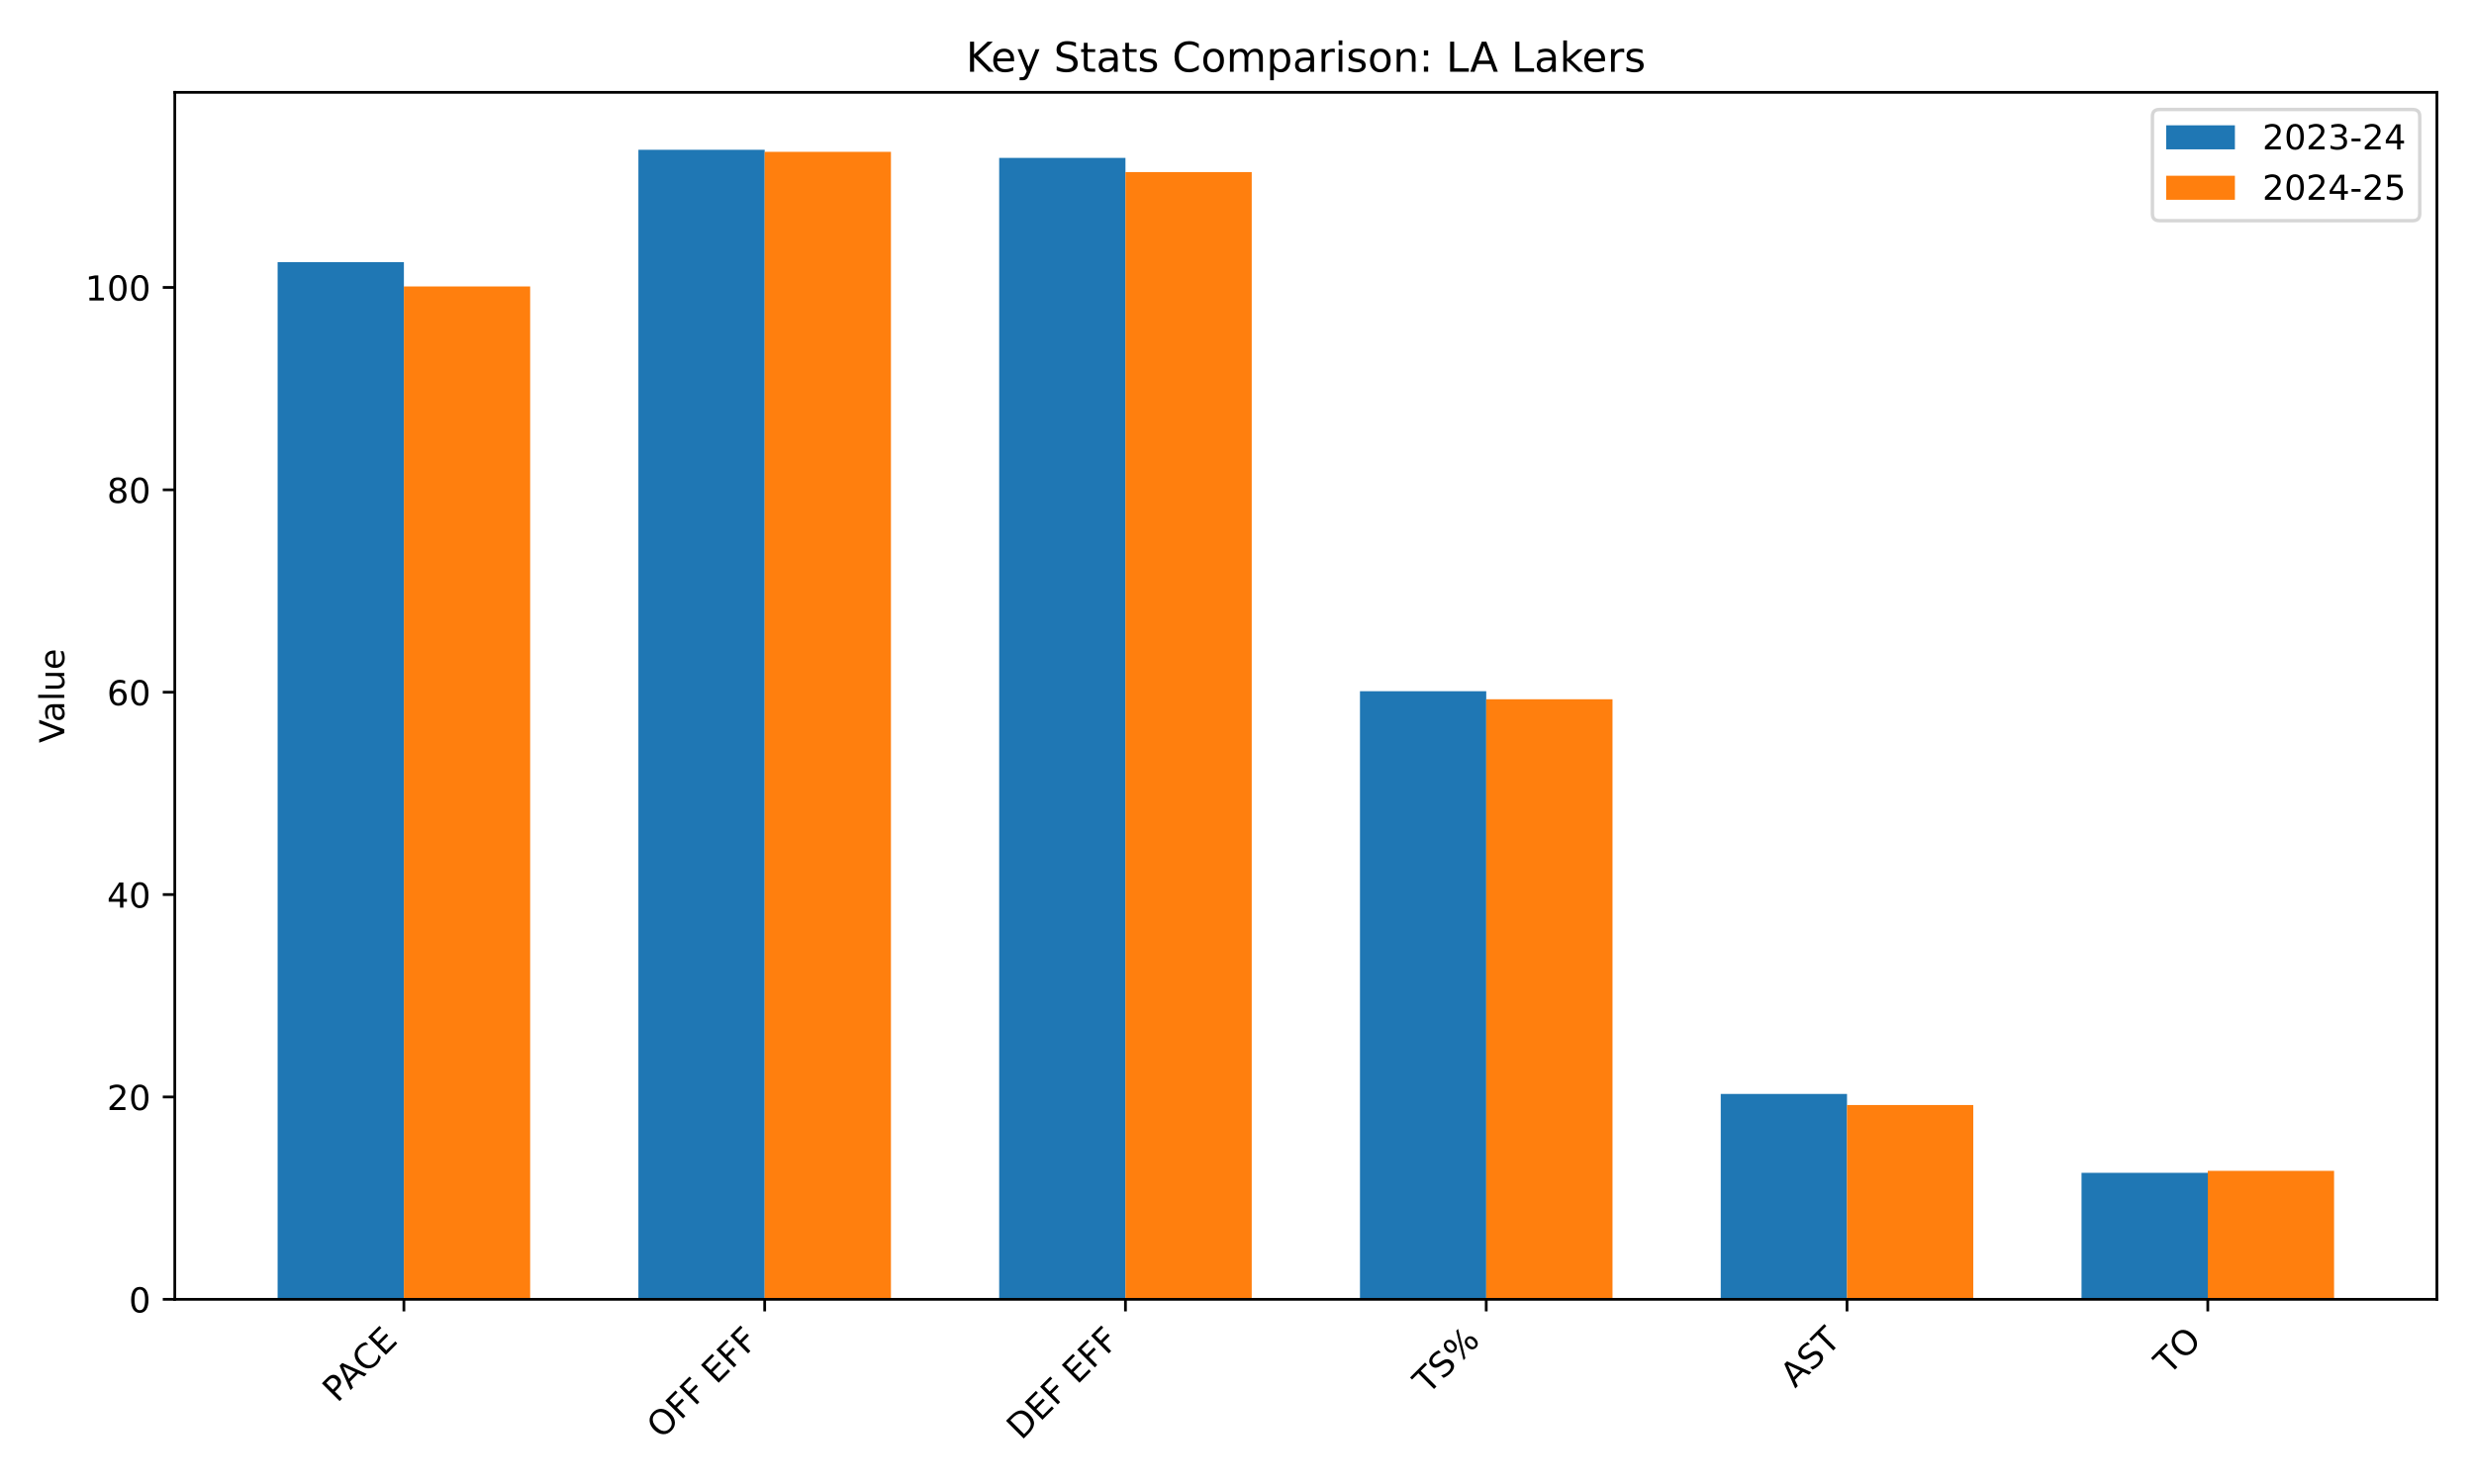
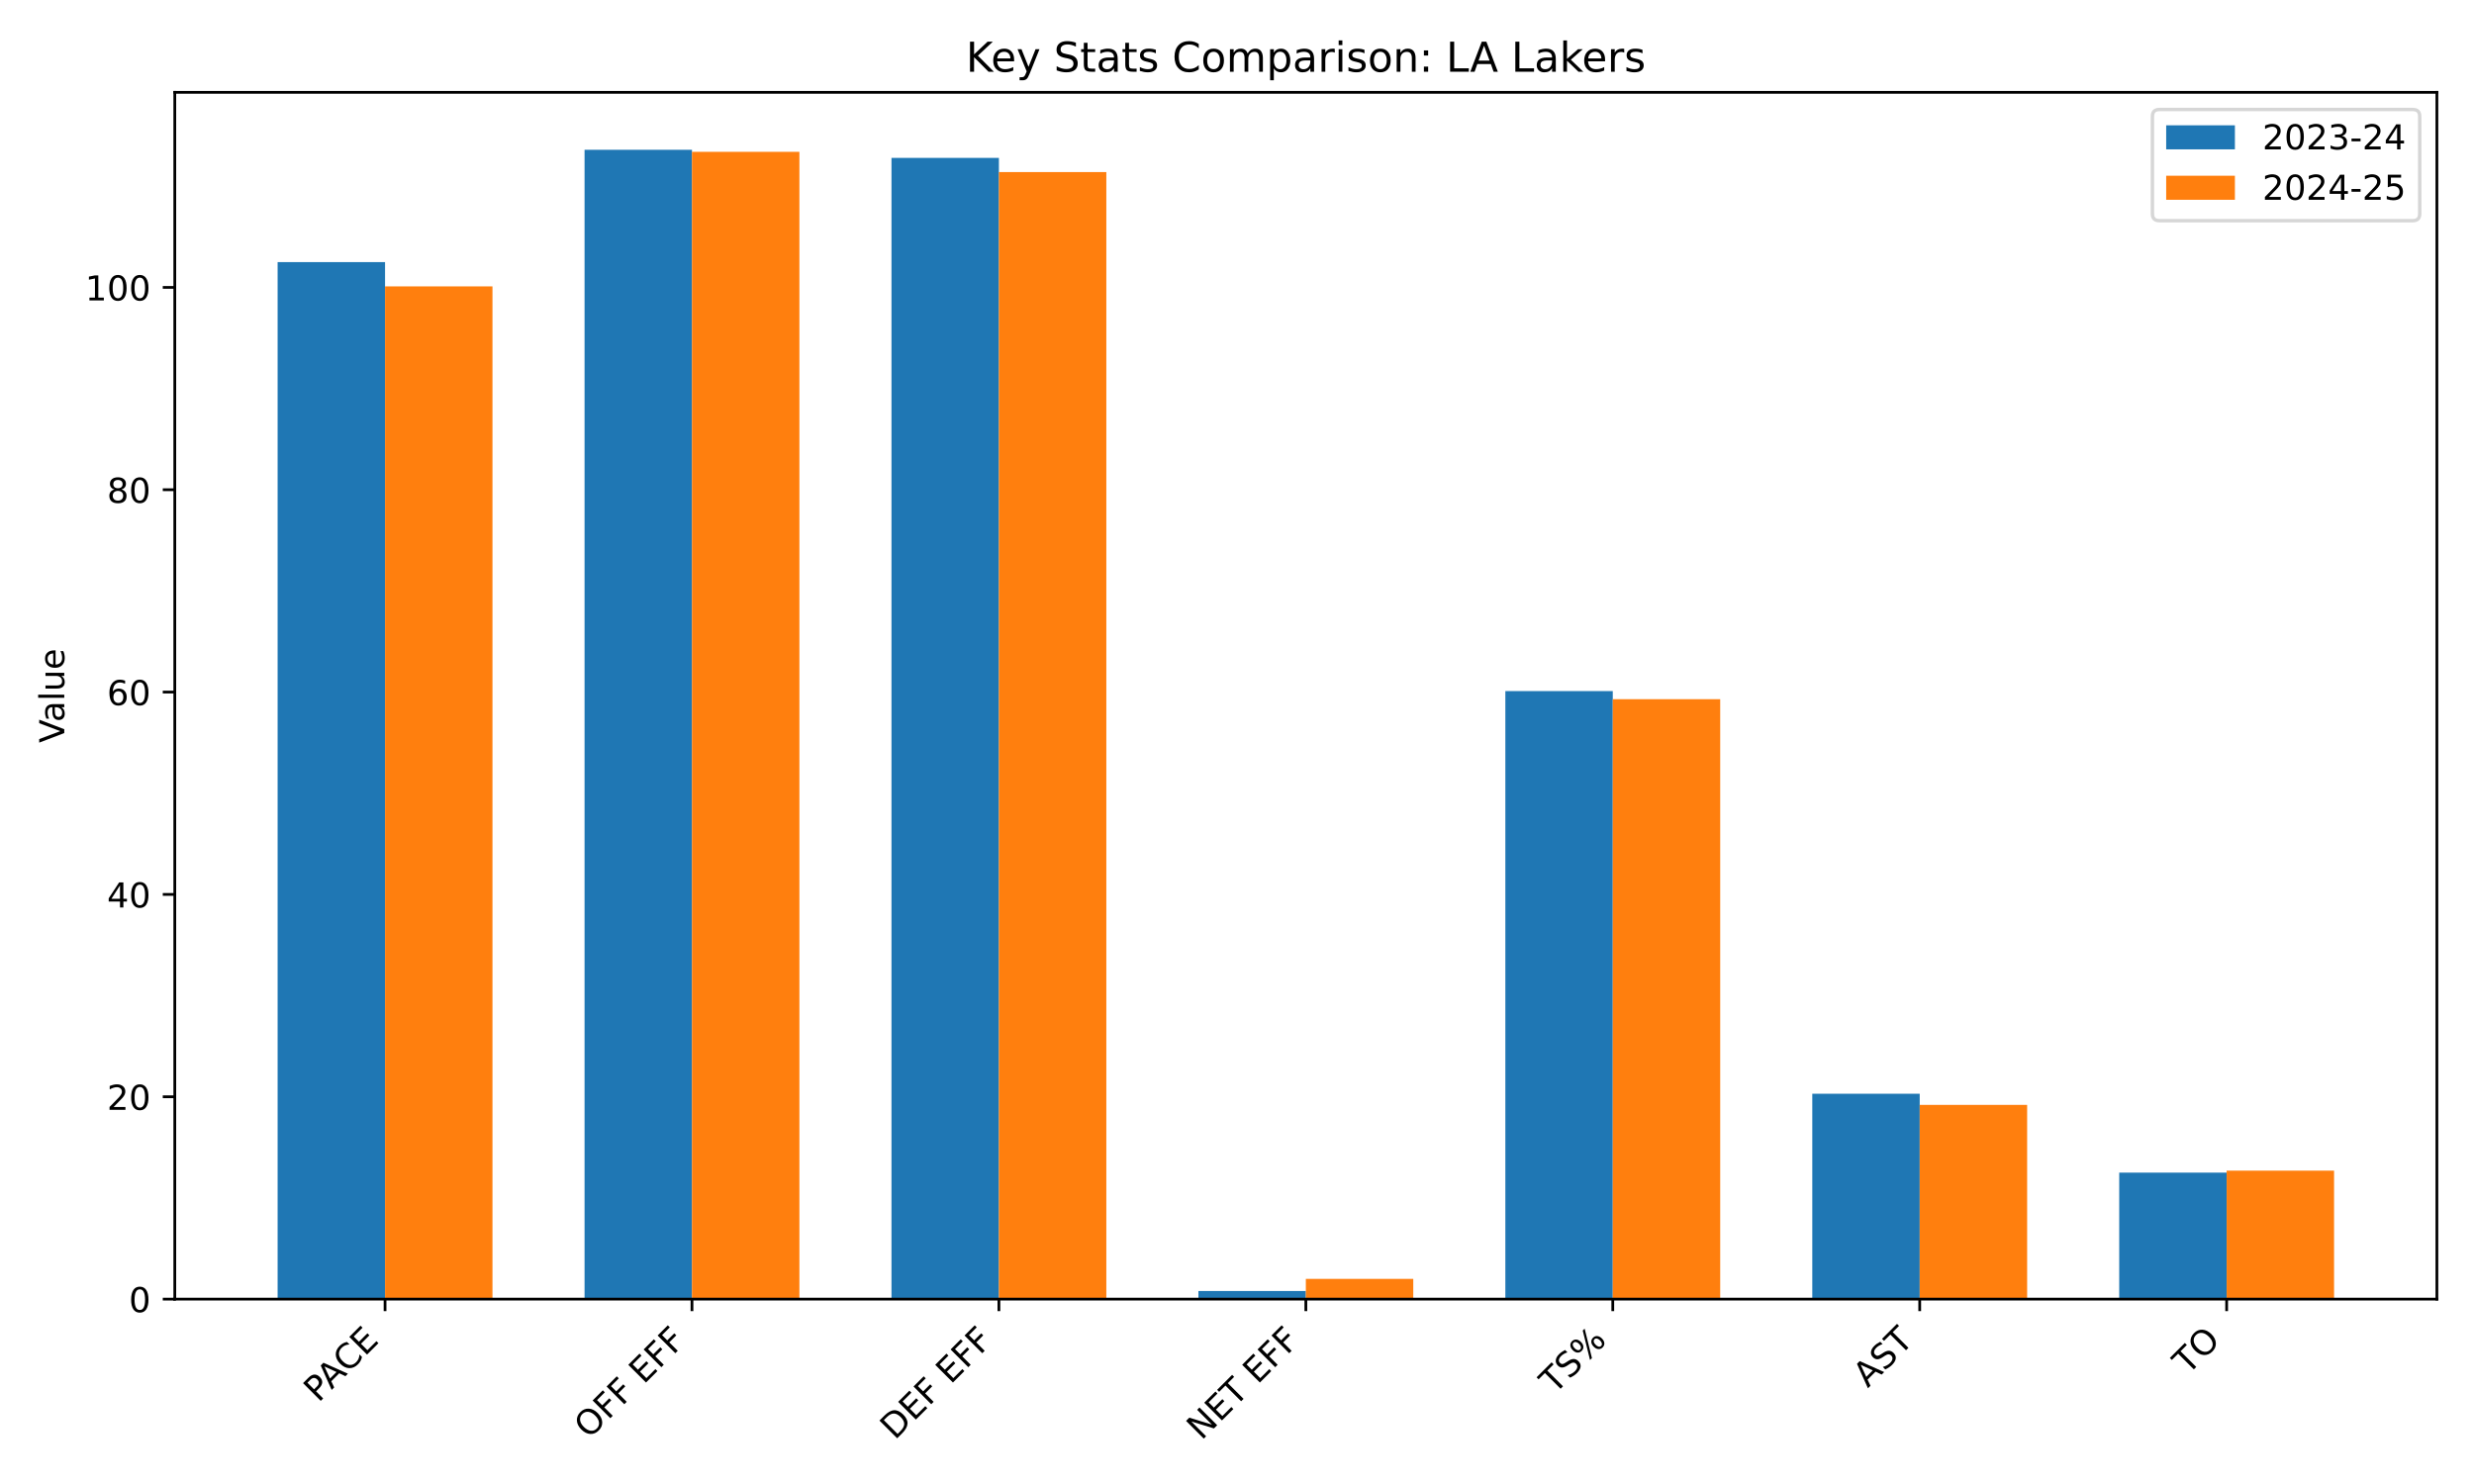
<svg xmlns="http://www.w3.org/2000/svg" xmlns:xlink="http://www.w3.org/1999/xlink" width="720pt" height="432pt" viewBox="0 0 720 432" version="1.1">
  <defs>
    <style type="text/css">*{stroke-linejoin: round; stroke-linecap: butt}</style>
  </defs>
  <g id="figure_1">
    <g id="patch_1">
      <path d="M 0 432  L 720 432  L 720 0  L 0 0  z " style="fill: #ffffff" />
    </g>
    <g id="axes_1">
      <g id="patch_2">
-         <path d="M 50.87 378.244  L 709.2 378.244  L 709.2 26.88  L 50.87 26.88  z " style="fill: #ffffff" />
+         <path d="M 50.87 378.18  L 709.2 378.18  L 709.2 26.88  L 50.87 26.88  z " style="fill: #ffffff" />
      </g>
      <g id="patch_3">
-         <path d="M 80.794 378.244  L 117.543 378.244  L 117.543 76.309  L 80.794 76.309  z " clip-path="url(#pd779df8b44)" style="fill: #1f77b4" />
+         <path d="M 80.794 378.18  L 112.058 378.18  L 112.058 76.3  L 80.794 76.3  z " clip-path="url(#pfd3546e4cf)" style="fill: #1f77b4" />
      </g>
      <g id="patch_4">
-         <path d="M 185.791 378.244  L 222.54 378.244  L 222.54 43.612  L 185.791 43.612  z " clip-path="url(#pd779df8b44)" style="fill: #1f77b4" />
+         <path d="M 170.12 378.18  L 201.384 378.18  L 201.384 43.609  L 170.12 43.609  z " clip-path="url(#pfd3546e4cf)" style="fill: #1f77b4" />
      </g>
      <g id="patch_5">
-         <path d="M 290.788 378.244  L 327.537 378.244  L 327.537 45.968  L 290.788 45.968  z " clip-path="url(#pd779df8b44)" style="fill: #1f77b4" />
+         <path d="M 259.445 378.18  L 290.709 378.18  L 290.709 45.965  L 259.445 45.965  z " clip-path="url(#pfd3546e4cf)" style="fill: #1f77b4" />
      </g>
      <g id="patch_6">
-         <path d="M 395.785 378.244  L 432.533 378.244  L 432.533 201.207  L 395.785 201.207  z " clip-path="url(#pd779df8b44)" style="fill: #1f77b4" />
+         <path d="M 348.771 378.18  L 380.035 378.18  L 380.035 375.824  L 348.771 375.824  z " clip-path="url(#pfd3546e4cf)" style="fill: #1f77b4" />
      </g>
      <g id="patch_7">
-         <path d="M 500.781 378.244  L 537.53 378.244  L 537.53 318.446  L 500.781 318.446  z " clip-path="url(#pd779df8b44)" style="fill: #1f77b4" />
+         <path d="M 438.097 378.18  L 469.361 378.18  L 469.361 201.175  L 438.097 201.175  z " clip-path="url(#pfd3546e4cf)" style="fill: #1f77b4" />
      </g>
      <g id="patch_8">
-         <path d="M 605.778 378.244  L 642.527 378.244  L 642.527 341.422  L 605.778 341.422  z " clip-path="url(#pd779df8b44)" style="fill: #1f77b4" />
+         <path d="M 527.422 378.18  L 558.686 378.18  L 558.686 318.393  L 527.422 318.393  z " clip-path="url(#pfd3546e4cf)" style="fill: #1f77b4" />
      </g>
      <g id="patch_9">
-         <path d="M 117.543 378.244  L 154.292 378.244  L 154.292 83.379  L 117.543 83.379  z " clip-path="url(#pd779df8b44)" style="fill: #ff7f0e" />
+         <path d="M 616.748 378.18  L 648.012 378.18  L 648.012 341.365  L 616.748 341.365  z " clip-path="url(#pfd3546e4cf)" style="fill: #1f77b4" />
      </g>
      <g id="patch_10">
-         <path d="M 222.54 378.244  L 259.289 378.244  L 259.289 44.201  L 222.54 44.201  z " clip-path="url(#pd779df8b44)" style="fill: #ff7f0e" />
+         <path d="M 112.058 378.18  L 143.322 378.18  L 143.322 83.368  L 112.058 83.368  z " clip-path="url(#pfd3546e4cf)" style="fill: #ff7f0e" />
      </g>
      <g id="patch_11">
-         <path d="M 327.537 378.244  L 364.285 378.244  L 364.285 50.092  L 327.537 50.092  z " clip-path="url(#pd779df8b44)" style="fill: #ff7f0e" />
+         <path d="M 201.384 378.18  L 232.648 378.18  L 232.648 44.198  L 201.384 44.198  z " clip-path="url(#pfd3546e4cf)" style="fill: #ff7f0e" />
      </g>
      <g id="patch_12">
-         <path d="M 432.533 378.244  L 469.282 378.244  L 469.282 203.563  L 432.533 203.563  z " clip-path="url(#pd779df8b44)" style="fill: #ff7f0e" />
+         <path d="M 290.709 378.18  L 321.973 378.18  L 321.973 50.088  L 290.709 50.088  z " clip-path="url(#pfd3546e4cf)" style="fill: #ff7f0e" />
      </g>
      <g id="patch_13">
-         <path d="M 537.53 378.244  L 574.279 378.244  L 574.279 321.686  L 537.53 321.686  z " clip-path="url(#pd779df8b44)" style="fill: #ff7f0e" />
+         <path d="M 380.035 378.18  L 411.299 378.18  L 411.299 372.29  L 380.035 372.29  z " clip-path="url(#pfd3546e4cf)" style="fill: #ff7f0e" />
      </g>
      <g id="patch_14">
-         <path d="M 642.527 378.244  L 679.276 378.244  L 679.276 340.833  L 642.527 340.833  z " clip-path="url(#pd779df8b44)" style="fill: #ff7f0e" />
+         <path d="M 469.361 378.18  L 500.625 378.18  L 500.625 203.531  L 469.361 203.531  z " clip-path="url(#pfd3546e4cf)" style="fill: #ff7f0e" />
+       </g>
+       <g id="patch_15">
+         <path d="M 558.686 378.18  L 589.95 378.18  L 589.95 321.633  L 558.686 321.633  z " clip-path="url(#pfd3546e4cf)" style="fill: #ff7f0e" />
+       </g>
+       <g id="patch_16">
+         <path d="M 648.012 378.18  L 679.276 378.18  L 679.276 340.776  L 648.012 340.776  z " clip-path="url(#pfd3546e4cf)" style="fill: #ff7f0e" />
      </g>
      <g id="matplotlib.axis_1">
        <g id="xtick_1">
          <g id="line2d_1">
            <defs>
-               <path id="m3fdaa86958" d="M 0 0  L 0 3.5  " style="stroke: #000000; stroke-width: 0.8" />
+               <path id="m255bd40140" d="M 0 0  L 0 3.5  " style="stroke: #000000; stroke-width: 0.8" />
            </defs>
            <g>
-               <use xlink:href="#m3fdaa86958" x="117.543" y="378.244" style="stroke: #000000; stroke-width: 0.8" />
+               <use xlink:href="#m255bd40140" x="112.058" y="378.18" style="stroke: #000000; stroke-width: 0.8" />
            </g>
          </g>
          <g id="text_1">
-             <g transform="translate(98.14063 408.5483) rotate(-45) scale(0.1 -0.1)">
+             <g transform="translate(92.65572 408.4847) rotate(-45) scale(0.1 -0.1)">
              <defs>
                <path id="DejaVuSans-50" d="M 1259 4147  L 1259 2394  L 2053 2394  Q 2494 2394 2734 2622  Q 2975 2850 2975 3272  Q 2975 3691 2734 3919  Q 2494 4147 2053 4147  L 1259 4147  z M 628 4666  L 2053 4666  Q 2838 4666 3239 4311  Q 3641 3956 3641 3272  Q 3641 2581 3239 2228  Q 2838 1875 2053 1875  L 1259 1875  L 1259 0  L 628 0  L 628 4666  z " transform="scale(0.015625)" />
                <path id="DejaVuSans-41" d="M 2188 4044  L 1331 1722  L 3047 1722  L 2188 4044  z M 1831 4666  L 2547 4666  L 4325 0  L 3669 0  L 3244 1197  L 1141 1197  L 716 0  L 50 0  L 1831 4666  z " transform="scale(0.015625)" />
                <path id="DejaVuSans-43" d="M 4122 4306  L 4122 3641  Q 3803 3938 3442 4084  Q 3081 4231 2675 4231  Q 1875 4231 1450 3742  Q 1025 3253 1025 2328  Q 1025 1406 1450 917  Q 1875 428 2675 428  Q 3081 428 3442 575  Q 3803 722 4122 1019  L 4122 359  Q 3791 134 3420 21  Q 3050 -91 2638 -91  Q 1578 -91 968 557  Q 359 1206 359 2328  Q 359 3453 968 4101  Q 1578 4750 2638 4750  Q 3056 4750 3426 4639  Q 3797 4528 4122 4306  z " transform="scale(0.015625)" />
                <path id="DejaVuSans-45" d="M 628 4666  L 3578 4666  L 3578 4134  L 1259 4134  L 1259 2753  L 3481 2753  L 3481 2222  L 1259 2222  L 1259 531  L 3634 531  L 3634 0  L 628 0  L 628 4666  z " transform="scale(0.015625)" />
              </defs>
              <use xlink:href="#DejaVuSans-50" />
              <use xlink:href="#DejaVuSans-41" transform="translate(53.92773 0)" />
              <use xlink:href="#DejaVuSans-43" transform="translate(120.5859 0)" />
              <use xlink:href="#DejaVuSans-45" transform="translate(190.4102 0)" />
            </g>
          </g>
        </g>
        <g id="xtick_2">
          <g id="line2d_2">
            <g>
-               <use xlink:href="#m3fdaa86958" x="222.54" y="378.244" style="stroke: #000000; stroke-width: 0.8" />
+               <use xlink:href="#m255bd40140" x="201.384" y="378.18" style="stroke: #000000; stroke-width: 0.8" />
            </g>
          </g>
          <g id="text_2">
-             <g transform="translate(192.5198 419.166) rotate(-45) scale(0.1 -0.1)">
+             <g transform="translate(171.3637 419.1023) rotate(-45) scale(0.1 -0.1)">
              <defs>
                <path id="DejaVuSans-4f" d="M 2522 4238  Q 1834 4238 1429 3725  Q 1025 3213 1025 2328  Q 1025 1447 1429 934  Q 1834 422 2522 422  Q 3209 422 3611 934  Q 4013 1447 4013 2328  Q 4013 3213 3611 3725  Q 3209 4238 2522 4238  z M 2522 4750  Q 3503 4750 4090 4092  Q 4678 3434 4678 2328  Q 4678 1225 4090 567  Q 3503 -91 2522 -91  Q 1538 -91 948 565  Q 359 1222 359 2328  Q 359 3434 948 4092  Q 1538 4750 2522 4750  z " transform="scale(0.015625)" />
                <path id="DejaVuSans-46" d="M 628 4666  L 3309 4666  L 3309 4134  L 1259 4134  L 1259 2759  L 3109 2759  L 3109 2228  L 1259 2228  L 1259 0  L 628 0  L 628 4666  z " transform="scale(0.015625)" />
                <path id="DejaVuSans-20" transform="scale(0.015625)" />
              </defs>
              <use xlink:href="#DejaVuSans-4f" />
              <use xlink:href="#DejaVuSans-46" transform="translate(78.71094 0)" />
              <use xlink:href="#DejaVuSans-46" transform="translate(136.2305 0)" />
              <use xlink:href="#DejaVuSans-20" transform="translate(193.75 0)" />
              <use xlink:href="#DejaVuSans-45" transform="translate(225.5371 0)" />
              <use xlink:href="#DejaVuSans-46" transform="translate(288.7207 0)" />
              <use xlink:href="#DejaVuSans-46" transform="translate(346.2402 0)" />
            </g>
          </g>
        </g>
        <g id="xtick_3">
          <g id="line2d_3">
            <g>
-               <use xlink:href="#m3fdaa86958" x="327.537" y="378.244" style="stroke: #000000; stroke-width: 0.8" />
+               <use xlink:href="#m255bd40140" x="290.709" y="378.18" style="stroke: #000000; stroke-width: 0.8" />
            </g>
          </g>
          <g id="text_3">
-             <g transform="translate(297.2371 419.4455) rotate(-45) scale(0.1 -0.1)">
+             <g transform="translate(260.4098 419.3819) rotate(-45) scale(0.1 -0.1)">
              <defs>
                <path id="DejaVuSans-44" d="M 1259 4147  L 1259 519  L 2022 519  Q 2988 519 3436 956  Q 3884 1394 3884 2338  Q 3884 3275 3436 3711  Q 2988 4147 2022 4147  L 1259 4147  z M 628 4666  L 1925 4666  Q 3281 4666 3915 4102  Q 4550 3538 4550 2338  Q 4550 1131 3912 565  Q 3275 0 1925 0  L 628 0  L 628 4666  z " transform="scale(0.015625)" />
              </defs>
              <use xlink:href="#DejaVuSans-44" />
              <use xlink:href="#DejaVuSans-45" transform="translate(77.00195 0)" />
              <use xlink:href="#DejaVuSans-46" transform="translate(140.1855 0)" />
              <use xlink:href="#DejaVuSans-20" transform="translate(197.7051 0)" />
              <use xlink:href="#DejaVuSans-45" transform="translate(229.4922 0)" />
              <use xlink:href="#DejaVuSans-46" transform="translate(292.6758 0)" />
              <use xlink:href="#DejaVuSans-46" transform="translate(350.1953 0)" />
            </g>
          </g>
        </g>
        <g id="xtick_4">
          <g id="line2d_4">
            <g>
-               <use xlink:href="#m3fdaa86958" x="432.533" y="378.244" style="stroke: #000000; stroke-width: 0.8" />
+               <use xlink:href="#m255bd40140" x="380.035" y="378.18" style="stroke: #000000; stroke-width: 0.8" />
            </g>
          </g>
          <g id="text_4">
-             <g transform="translate(415.5363 406.143) rotate(-45) scale(0.1 -0.1)">
-               <defs>
+             <g transform="translate(349.6382 419.4791) rotate(-45) scale(0.1 -0.1)">
+               <defs>
+                 <path id="DejaVuSans-4e" d="M 628 4666  L 1478 4666  L 3547 763  L 3547 4666  L 4159 4666  L 4159 0  L 3309 0  L 1241 3903  L 1241 0  L 628 0  L 628 4666  z " transform="scale(0.015625)" />
                <path id="DejaVuSans-54" d="M -19 4666  L 3928 4666  L 3928 4134  L 2272 4134  L 2272 0  L 1638 0  L 1638 4134  L -19 4134  L -19 4666  z " transform="scale(0.015625)" />
+               </defs>
+               <use xlink:href="#DejaVuSans-4e" />
+               <use xlink:href="#DejaVuSans-45" transform="translate(74.80469 0)" />
+               <use xlink:href="#DejaVuSans-54" transform="translate(137.9883 0)" />
+               <use xlink:href="#DejaVuSans-20" transform="translate(199.0723 0)" />
+               <use xlink:href="#DejaVuSans-45" transform="translate(230.8594 0)" />
+               <use xlink:href="#DejaVuSans-46" transform="translate(294.043 0)" />
+               <use xlink:href="#DejaVuSans-46" transform="translate(351.5625 0)" />
+             </g>
+           </g>
+         </g>
+         <g id="xtick_5">
+           <g id="line2d_5">
+             <g>
+               <use xlink:href="#m255bd40140" x="469.361" y="378.18" style="stroke: #000000; stroke-width: 0.8" />
+             </g>
+           </g>
+           <g id="text_5">
+             <g transform="translate(452.3636 406.0794) rotate(-45) scale(0.1 -0.1)">
+               <defs>
                <path id="DejaVuSans-53" d="M 3425 4513  L 3425 3897  Q 3066 4069 2747 4153  Q 2428 4238 2131 4238  Q 1616 4238 1336 4038  Q 1056 3838 1056 3469  Q 1056 3159 1242 3001  Q 1428 2844 1947 2747  L 2328 2669  Q 3034 2534 3370 2195  Q 3706 1856 3706 1288  Q 3706 609 3251 259  Q 2797 -91 1919 -91  Q 1588 -91 1214 -16  Q 841 59 441 206  L 441 856  Q 825 641 1194 531  Q 1563 422 1919 422  Q 2459 422 2753 634  Q 3047 847 3047 1241  Q 3047 1584 2836 1778  Q 2625 1972 2144 2069  L 1759 2144  Q 1053 2284 737 2584  Q 422 2884 422 3419  Q 422 4038 858 4394  Q 1294 4750 2059 4750  Q 2388 4750 2728 4690  Q 3069 4631 3425 4513  z " transform="scale(0.015625)" />
                <path id="DejaVuSans-25" d="M 4653 2053  Q 4381 2053 4226 1822  Q 4072 1591 4072 1178  Q 4072 772 4226 539  Q 4381 306 4653 306  Q 4919 306 5073 539  Q 5228 772 5228 1178  Q 5228 1588 5073 1820  Q 4919 2053 4653 2053  z M 4653 2450  Q 5147 2450 5437 2106  Q 5728 1763 5728 1178  Q 5728 594 5436 251  Q 5144 -91 4653 -91  Q 4153 -91 3862 251  Q 3572 594 3572 1178  Q 3572 1766 3864 2108  Q 4156 2450 4653 2450  z M 1428 4353  Q 1159 4353 1004 4120  Q 850 3888 850 3481  Q 850 3069 1003 2837  Q 1156 2606 1428 2606  Q 1700 2606 1854 2837  Q 2009 3069 2009 3481  Q 2009 3884 1853 4118  Q 1697 4353 1428 4353  z M 4250 4750  L 4750 4750  L 1831 -91  L 1331 -91  L 4250 4750  z M 1428 4750  Q 1922 4750 2215 4408  Q 2509 4066 2509 3481  Q 2509 2891 2217 2550  Q 1925 2209 1428 2209  Q 931 2209 642 2551  Q 353 2894 353 3481  Q 353 4063 643 4406  Q 934 4750 1428 4750  z " transform="scale(0.015625)" />
              </defs>
              <use xlink:href="#DejaVuSans-54" />
              <use xlink:href="#DejaVuSans-53" transform="translate(61.08398 0)" />
              <use xlink:href="#DejaVuSans-25" transform="translate(124.5605 0)" />
            </g>
          </g>
        </g>
-         <g id="xtick_5">
-           <g id="line2d_5">
-             <g>
-               <use xlink:href="#m3fdaa86958" x="537.53" y="378.244" style="stroke: #000000; stroke-width: 0.8" />
-             </g>
-           </g>
-           <g id="text_5">
-             <g transform="translate(522.4147 404.2615) rotate(-45) scale(0.1 -0.1)">
+         <g id="xtick_6">
+           <g id="line2d_6">
+             <g>
+               <use xlink:href="#m255bd40140" x="558.686" y="378.18" style="stroke: #000000; stroke-width: 0.8" />
+             </g>
+           </g>
+           <g id="text_6">
+             <g transform="translate(543.5708 404.1978) rotate(-45) scale(0.1 -0.1)">
              <use xlink:href="#DejaVuSans-41" />
              <use xlink:href="#DejaVuSans-53" transform="translate(68.4082 0)" />
              <use xlink:href="#DejaVuSans-54" transform="translate(131.8848 0)" />
            </g>
          </g>
        </g>
-         <g id="xtick_6">
-           <g id="line2d_6">
-             <g>
-               <use xlink:href="#m3fdaa86958" x="642.527" y="378.244" style="stroke: #000000; stroke-width: 0.8" />
-             </g>
-           </g>
-           <g id="text_6">
-             <g transform="translate(631.1713 400.5017) rotate(-45) scale(0.1 -0.1)">
+         <g id="xtick_7">
+           <g id="line2d_7">
+             <g>
+               <use xlink:href="#m255bd40140" x="648.012" y="378.18" style="stroke: #000000; stroke-width: 0.8" />
+             </g>
+           </g>
+           <g id="text_7">
+             <g transform="translate(636.6562 400.438) rotate(-45) scale(0.1 -0.1)">
              <use xlink:href="#DejaVuSans-54" />
              <use xlink:href="#DejaVuSans-4f" transform="translate(61.08398 0)" />
            </g>
          </g>
        </g>
      </g>
      <g id="matplotlib.axis_2">
        <g id="ytick_1">
-           <g id="line2d_7">
+           <g id="line2d_8">
            <defs>
-               <path id="m034c746dcd" d="M 0 0  L -3.5 0  " style="stroke: #000000; stroke-width: 0.8" />
+               <path id="m5a00b887a4" d="M 0 0  L -3.5 0  " style="stroke: #000000; stroke-width: 0.8" />
            </defs>
            <g>
-               <use xlink:href="#m034c746dcd" x="50.87" y="378.244" style="stroke: #000000; stroke-width: 0.8" />
-             </g>
-           </g>
-           <g id="text_7">
-             <g transform="translate(37.5075 382.0428) scale(0.1 -0.1)">
+               <use xlink:href="#m5a00b887a4" x="50.87" y="378.18" style="stroke: #000000; stroke-width: 0.8" />
+             </g>
+           </g>
+           <g id="text_8">
+             <g transform="translate(37.5075 381.9792) scale(0.1 -0.1)">
              <defs>
                <path id="DejaVuSans-30" d="M 2034 4250  Q 1547 4250 1301 3770  Q 1056 3291 1056 2328  Q 1056 1369 1301 889  Q 1547 409 2034 409  Q 2525 409 2770 889  Q 3016 1369 3016 2328  Q 3016 3291 2770 3770  Q 2525 4250 2034 4250  z M 2034 4750  Q 2819 4750 3233 4129  Q 3647 3509 3647 2328  Q 3647 1150 3233 529  Q 2819 -91 2034 -91  Q 1250 -91 836 529  Q 422 1150 422 2328  Q 422 3509 836 4129  Q 1250 4750 2034 4750  z " transform="scale(0.015625)" />
              </defs>
              <use xlink:href="#DejaVuSans-30" />
            </g>
          </g>
        </g>
        <g id="ytick_2">
-           <g id="line2d_8">
-             <g>
-               <use xlink:href="#m034c746dcd" x="50.87" y="319.33" style="stroke: #000000; stroke-width: 0.8" />
-             </g>
-           </g>
-           <g id="text_8">
-             <g transform="translate(31.145 323.1288) scale(0.1 -0.1)">
+           <g id="line2d_9">
+             <g>
+               <use xlink:href="#m5a00b887a4" x="50.87" y="319.277" style="stroke: #000000; stroke-width: 0.8" />
+             </g>
+           </g>
+           <g id="text_9">
+             <g transform="translate(31.145 323.0758) scale(0.1 -0.1)">
              <defs>
                <path id="DejaVuSans-32" d="M 1228 531  L 3431 531  L 3431 0  L 469 0  L 469 531  Q 828 903 1448 1529  Q 2069 2156 2228 2338  Q 2531 2678 2651 2914  Q 2772 3150 2772 3378  Q 2772 3750 2511 3984  Q 2250 4219 1831 4219  Q 1534 4219 1204 4116  Q 875 4013 500 3803  L 500 4441  Q 881 4594 1212 4672  Q 1544 4750 1819 4750  Q 2544 4750 2975 4387  Q 3406 4025 3406 3419  Q 3406 3131 3298 2873  Q 3191 2616 2906 2266  Q 2828 2175 2409 1742  Q 1991 1309 1228 531  z " transform="scale(0.015625)" />
              </defs>
              <use xlink:href="#DejaVuSans-32" />
              <use xlink:href="#DejaVuSans-30" transform="translate(63.62305 0)" />
            </g>
          </g>
        </g>
        <g id="ytick_3">
-           <g id="line2d_9">
-             <g>
-               <use xlink:href="#m034c746dcd" x="50.87" y="260.415" style="stroke: #000000; stroke-width: 0.8" />
-             </g>
-           </g>
-           <g id="text_9">
-             <g transform="translate(31.145 264.2147) scale(0.1 -0.1)">
+           <g id="line2d_10">
+             <g>
+               <use xlink:href="#m5a00b887a4" x="50.87" y="260.373" style="stroke: #000000; stroke-width: 0.8" />
+             </g>
+           </g>
+           <g id="text_10">
+             <g transform="translate(31.145 264.1724) scale(0.1 -0.1)">
              <defs>
                <path id="DejaVuSans-34" d="M 2419 4116  L 825 1625  L 2419 1625  L 2419 4116  z M 2253 4666  L 3047 4666  L 3047 1625  L 3713 1625  L 3713 1100  L 3047 1100  L 3047 0  L 2419 0  L 2419 1100  L 313 1100  L 313 1709  L 2253 4666  z " transform="scale(0.015625)" />
              </defs>
              <use xlink:href="#DejaVuSans-34" />
              <use xlink:href="#DejaVuSans-30" transform="translate(63.62305 0)" />
            </g>
          </g>
        </g>
        <g id="ytick_4">
-           <g id="line2d_10">
-             <g>
-               <use xlink:href="#m034c746dcd" x="50.87" y="201.501" style="stroke: #000000; stroke-width: 0.8" />
-             </g>
-           </g>
-           <g id="text_10">
-             <g transform="translate(31.145 205.3006) scale(0.1 -0.1)">
+           <g id="line2d_11">
+             <g>
+               <use xlink:href="#m5a00b887a4" x="50.87" y="201.47" style="stroke: #000000; stroke-width: 0.8" />
+             </g>
+           </g>
+           <g id="text_11">
+             <g transform="translate(31.145 205.2689) scale(0.1 -0.1)">
              <defs>
                <path id="DejaVuSans-36" d="M 2113 2584  Q 1688 2584 1439 2293  Q 1191 2003 1191 1497  Q 1191 994 1439 701  Q 1688 409 2113 409  Q 2538 409 2786 701  Q 3034 994 3034 1497  Q 3034 2003 2786 2293  Q 2538 2584 2113 2584  z M 3366 4563  L 3366 3988  Q 3128 4100 2886 4159  Q 2644 4219 2406 4219  Q 1781 4219 1451 3797  Q 1122 3375 1075 2522  Q 1259 2794 1537 2939  Q 1816 3084 2150 3084  Q 2853 3084 3261 2657  Q 3669 2231 3669 1497  Q 3669 778 3244 343  Q 2819 -91 2113 -91  Q 1303 -91 875 529  Q 447 1150 447 2328  Q 447 3434 972 4092  Q 1497 4750 2381 4750  Q 2619 4750 2861 4703  Q 3103 4656 3366 4563  z " transform="scale(0.015625)" />
              </defs>
              <use xlink:href="#DejaVuSans-36" />
              <use xlink:href="#DejaVuSans-30" transform="translate(63.62305 0)" />
            </g>
          </g>
        </g>
        <g id="ytick_5">
-           <g id="line2d_11">
-             <g>
-               <use xlink:href="#m034c746dcd" x="50.87" y="142.587" style="stroke: #000000; stroke-width: 0.8" />
-             </g>
-           </g>
-           <g id="text_11">
-             <g transform="translate(31.145 146.3865) scale(0.1 -0.1)">
+           <g id="line2d_12">
+             <g>
+               <use xlink:href="#m5a00b887a4" x="50.87" y="142.566" style="stroke: #000000; stroke-width: 0.8" />
+             </g>
+           </g>
+           <g id="text_12">
+             <g transform="translate(31.145 146.3655) scale(0.1 -0.1)">
              <defs>
                <path id="DejaVuSans-38" d="M 2034 2216  Q 1584 2216 1326 1975  Q 1069 1734 1069 1313  Q 1069 891 1326 650  Q 1584 409 2034 409  Q 2484 409 2743 651  Q 3003 894 3003 1313  Q 3003 1734 2745 1975  Q 2488 2216 2034 2216  z M 1403 2484  Q 997 2584 770 2862  Q 544 3141 544 3541  Q 544 4100 942 4425  Q 1341 4750 2034 4750  Q 2731 4750 3128 4425  Q 3525 4100 3525 3541  Q 3525 3141 3298 2862  Q 3072 2584 2669 2484  Q 3125 2378 3379 2068  Q 3634 1759 3634 1313  Q 3634 634 3220 271  Q 2806 -91 2034 -91  Q 1263 -91 848 271  Q 434 634 434 1313  Q 434 1759 690 2068  Q 947 2378 1403 2484  z M 1172 3481  Q 1172 3119 1398 2916  Q 1625 2713 2034 2713  Q 2441 2713 2670 2916  Q 2900 3119 2900 3481  Q 2900 3844 2670 4047  Q 2441 4250 2034 4250  Q 1625 4250 1398 4047  Q 1172 3844 1172 3481  z " transform="scale(0.015625)" />
              </defs>
              <use xlink:href="#DejaVuSans-38" />
              <use xlink:href="#DejaVuSans-30" transform="translate(63.62305 0)" />
            </g>
          </g>
        </g>
        <g id="ytick_6">
-           <g id="line2d_12">
-             <g>
-               <use xlink:href="#m034c746dcd" x="50.87" y="83.673" style="stroke: #000000; stroke-width: 0.8" />
-             </g>
-           </g>
-           <g id="text_12">
-             <g transform="translate(24.7825 87.4724) scale(0.1 -0.1)">
+           <g id="line2d_13">
+             <g>
+               <use xlink:href="#m5a00b887a4" x="50.87" y="83.663" style="stroke: #000000; stroke-width: 0.8" />
+             </g>
+           </g>
+           <g id="text_13">
+             <g transform="translate(24.7825 87.46211) scale(0.1 -0.1)">
              <defs>
                <path id="DejaVuSans-31" d="M 794 531  L 1825 531  L 1825 4091  L 703 3866  L 703 4441  L 1819 4666  L 2450 4666  L 2450 531  L 3481 531  L 3481 0  L 794 0  L 794 531  z " transform="scale(0.015625)" />
              </defs>
              <use xlink:href="#DejaVuSans-31" />
              <use xlink:href="#DejaVuSans-30" transform="translate(63.62305 0)" />
              <use xlink:href="#DejaVuSans-30" transform="translate(127.2461 0)" />
            </g>
          </g>
        </g>
-         <g id="text_13">
-           <g transform="translate(18.70281 216.2931) rotate(-90) scale(0.1 -0.1)">
+         <g id="text_14">
+           <g transform="translate(18.70281 216.2612) rotate(-90) scale(0.1 -0.1)">
            <defs>
              <path id="DejaVuSans-56" d="M 1831 0  L 50 4666  L 709 4666  L 2188 738  L 3669 4666  L 4325 4666  L 2547 0  L 1831 0  z " transform="scale(0.015625)" />
              <path id="DejaVuSans-61" d="M 2194 1759  Q 1497 1759 1228 1600  Q 959 1441 959 1056  Q 959 750 1161 570  Q 1363 391 1709 391  Q 2188 391 2477 730  Q 2766 1069 2766 1631  L 2766 1759  L 2194 1759  z M 3341 1997  L 3341 0  L 2766 0  L 2766 531  Q 2569 213 2275 61  Q 1981 -91 1556 -91  Q 1019 -91 701 211  Q 384 513 384 1019  Q 384 1609 779 1909  Q 1175 2209 1959 2209  L 2766 2209  L 2766 2266  Q 2766 2663 2505 2880  Q 2244 3097 1772 3097  Q 1472 3097 1187 3025  Q 903 2953 641 2809  L 641 3341  Q 956 3463 1253 3523  Q 1550 3584 1831 3584  Q 2591 3584 2966 3190  Q 3341 2797 3341 1997  z " transform="scale(0.015625)" />
              <path id="DejaVuSans-6c" d="M 603 4863  L 1178 4863  L 1178 0  L 603 0  L 603 4863  z " transform="scale(0.015625)" />
              <path id="DejaVuSans-75" d="M 544 1381  L 544 3500  L 1119 3500  L 1119 1403  Q 1119 906 1312 657  Q 1506 409 1894 409  Q 2359 409 2629 706  Q 2900 1003 2900 1516  L 2900 3500  L 3475 3500  L 3475 0  L 2900 0  L 2900 538  Q 2691 219 2414 64  Q 2138 -91 1772 -91  Q 1169 -91 856 284  Q 544 659 544 1381  z M 1991 3584  L 1991 3584  z " transform="scale(0.015625)" />
              <path id="DejaVuSans-65" d="M 3597 1894  L 3597 1613  L 953 1613  Q 991 1019 1311 708  Q 1631 397 2203 397  Q 2534 397 2845 478  Q 3156 559 3463 722  L 3463 178  Q 3153 47 2828 -22  Q 2503 -91 2169 -91  Q 1331 -91 842 396  Q 353 884 353 1716  Q 353 2575 817 3079  Q 1281 3584 2069 3584  Q 2775 3584 3186 3129  Q 3597 2675 3597 1894  z M 3022 2063  Q 3016 2534 2758 2815  Q 2500 3097 2075 3097  Q 1594 3097 1305 2825  Q 1016 2553 972 2059  L 3022 2063  z " transform="scale(0.015625)" />
            </defs>
            <use xlink:href="#DejaVuSans-56" />
            <use xlink:href="#DejaVuSans-61" transform="translate(60.6582 0)" />
            <use xlink:href="#DejaVuSans-6c" transform="translate(121.9375 0)" />
            <use xlink:href="#DejaVuSans-75" transform="translate(149.7207 0)" />
            <use xlink:href="#DejaVuSans-65" transform="translate(213.0996 0)" />
          </g>
        </g>
      </g>
-       <g id="patch_15">
-         <path d="M 50.87 378.244  L 50.87 26.88  " style="fill: none; stroke: #000000; stroke-width: 0.8; stroke-linejoin: miter; stroke-linecap: square" />
-       </g>
-       <g id="patch_16">
-         <path d="M 709.2 378.244  L 709.2 26.88  " style="fill: none; stroke: #000000; stroke-width: 0.8; stroke-linejoin: miter; stroke-linecap: square" />
-       </g>
      <g id="patch_17">
-         <path d="M 50.87 378.244  L 709.2 378.244  " style="fill: none; stroke: #000000; stroke-width: 0.8; stroke-linejoin: miter; stroke-linecap: square" />
+         <path d="M 50.87 378.18  L 50.87 26.88  " style="fill: none; stroke: #000000; stroke-width: 0.8; stroke-linejoin: miter; stroke-linecap: square" />
      </g>
      <g id="patch_18">
+         <path d="M 709.2 378.18  L 709.2 26.88  " style="fill: none; stroke: #000000; stroke-width: 0.8; stroke-linejoin: miter; stroke-linecap: square" />
+       </g>
+       <g id="patch_19">
+         <path d="M 50.87 378.18  L 709.2 378.18  " style="fill: none; stroke: #000000; stroke-width: 0.8; stroke-linejoin: miter; stroke-linecap: square" />
+       </g>
+       <g id="patch_20">
        <path d="M 50.87 26.88  L 709.2 26.88  " style="fill: none; stroke: #000000; stroke-width: 0.8; stroke-linejoin: miter; stroke-linecap: square" />
      </g>
-       <g id="text_14">
+       <g id="text_15">
        <g transform="translate(281.125 20.88) scale(0.12 -0.12)">
          <defs>
            <path id="DejaVuSans-4b" d="M 628 4666  L 1259 4666  L 1259 2694  L 3353 4666  L 4166 4666  L 1850 2491  L 4331 0  L 3500 0  L 1259 2247  L 1259 0  L 628 0  L 628 4666  z " transform="scale(0.015625)" />
            <path id="DejaVuSans-79" d="M 2059 -325  Q 1816 -950 1584 -1140  Q 1353 -1331 966 -1331  L 506 -1331  L 506 -850  L 844 -850  Q 1081 -850 1212 -737  Q 1344 -625 1503 -206  L 1606 56  L 191 3500  L 800 3500  L 1894 763  L 2988 3500  L 3597 3500  L 2059 -325  z " transform="scale(0.015625)" />
            <path id="DejaVuSans-74" d="M 1172 4494  L 1172 3500  L 2356 3500  L 2356 3053  L 1172 3053  L 1172 1153  Q 1172 725 1289 603  Q 1406 481 1766 481  L 2356 481  L 2356 0  L 1766 0  Q 1100 0 847 248  Q 594 497 594 1153  L 594 3053  L 172 3053  L 172 3500  L 594 3500  L 594 4494  L 1172 4494  z " transform="scale(0.015625)" />
            <path id="DejaVuSans-73" d="M 2834 3397  L 2834 2853  Q 2591 2978 2328 3040  Q 2066 3103 1784 3103  Q 1356 3103 1142 2972  Q 928 2841 928 2578  Q 928 2378 1081 2264  Q 1234 2150 1697 2047  L 1894 2003  Q 2506 1872 2764 1633  Q 3022 1394 3022 966  Q 3022 478 2636 193  Q 2250 -91 1575 -91  Q 1294 -91 989 -36  Q 684 19 347 128  L 347 722  Q 666 556 975 473  Q 1284 391 1588 391  Q 1994 391 2212 530  Q 2431 669 2431 922  Q 2431 1156 2273 1281  Q 2116 1406 1581 1522  L 1381 1569  Q 847 1681 609 1914  Q 372 2147 372 2553  Q 372 3047 722 3315  Q 1072 3584 1716 3584  Q 2034 3584 2315 3537  Q 2597 3491 2834 3397  z " transform="scale(0.015625)" />
            <path id="DejaVuSans-6f" d="M 1959 3097  Q 1497 3097 1228 2736  Q 959 2375 959 1747  Q 959 1119 1226 758  Q 1494 397 1959 397  Q 2419 397 2687 759  Q 2956 1122 2956 1747  Q 2956 2369 2687 2733  Q 2419 3097 1959 3097  z M 1959 3584  Q 2709 3584 3137 3096  Q 3566 2609 3566 1747  Q 3566 888 3137 398  Q 2709 -91 1959 -91  Q 1206 -91 779 398  Q 353 888 353 1747  Q 353 2609 779 3096  Q 1206 3584 1959 3584  z " transform="scale(0.015625)" />
            <path id="DejaVuSans-6d" d="M 3328 2828  Q 3544 3216 3844 3400  Q 4144 3584 4550 3584  Q 5097 3584 5394 3201  Q 5691 2819 5691 2113  L 5691 0  L 5113 0  L 5113 2094  Q 5113 2597 4934 2840  Q 4756 3084 4391 3084  Q 3944 3084 3684 2787  Q 3425 2491 3425 1978  L 3425 0  L 2847 0  L 2847 2094  Q 2847 2600 2669 2842  Q 2491 3084 2119 3084  Q 1678 3084 1418 2786  Q 1159 2488 1159 1978  L 1159 0  L 581 0  L 581 3500  L 1159 3500  L 1159 2956  Q 1356 3278 1631 3431  Q 1906 3584 2284 3584  Q 2666 3584 2933 3390  Q 3200 3197 3328 2828  z " transform="scale(0.015625)" />
            <path id="DejaVuSans-70" d="M 1159 525  L 1159 -1331  L 581 -1331  L 581 3500  L 1159 3500  L 1159 2969  Q 1341 3281 1617 3432  Q 1894 3584 2278 3584  Q 2916 3584 3314 3078  Q 3713 2572 3713 1747  Q 3713 922 3314 415  Q 2916 -91 2278 -91  Q 1894 -91 1617 61  Q 1341 213 1159 525  z M 3116 1747  Q 3116 2381 2855 2742  Q 2594 3103 2138 3103  Q 1681 3103 1420 2742  Q 1159 2381 1159 1747  Q 1159 1113 1420 752  Q 1681 391 2138 391  Q 2594 391 2855 752  Q 3116 1113 3116 1747  z " transform="scale(0.015625)" />
            <path id="DejaVuSans-72" d="M 2631 2963  Q 2534 3019 2420 3045  Q 2306 3072 2169 3072  Q 1681 3072 1420 2755  Q 1159 2438 1159 1844  L 1159 0  L 581 0  L 581 3500  L 1159 3500  L 1159 2956  Q 1341 3275 1631 3429  Q 1922 3584 2338 3584  Q 2397 3584 2469 3576  Q 2541 3569 2628 3553  L 2631 2963  z " transform="scale(0.015625)" />
            <path id="DejaVuSans-69" d="M 603 3500  L 1178 3500  L 1178 0  L 603 0  L 603 3500  z M 603 4863  L 1178 4863  L 1178 4134  L 603 4134  L 603 4863  z " transform="scale(0.015625)" />
            <path id="DejaVuSans-6e" d="M 3513 2113  L 3513 0  L 2938 0  L 2938 2094  Q 2938 2591 2744 2837  Q 2550 3084 2163 3084  Q 1697 3084 1428 2787  Q 1159 2491 1159 1978  L 1159 0  L 581 0  L 581 3500  L 1159 3500  L 1159 2956  Q 1366 3272 1645 3428  Q 1925 3584 2291 3584  Q 2894 3584 3203 3211  Q 3513 2838 3513 2113  z " transform="scale(0.015625)" />
            <path id="DejaVuSans-3a" d="M 750 794  L 1409 794  L 1409 0  L 750 0  L 750 794  z M 750 3309  L 1409 3309  L 1409 2516  L 750 2516  L 750 3309  z " transform="scale(0.015625)" />
            <path id="DejaVuSans-4c" d="M 628 4666  L 1259 4666  L 1259 531  L 3531 531  L 3531 0  L 628 0  L 628 4666  z " transform="scale(0.015625)" />
            <path id="DejaVuSans-6b" d="M 581 4863  L 1159 4863  L 1159 1991  L 2875 3500  L 3609 3500  L 1753 1863  L 3688 0  L 2938 0  L 1159 1709  L 1159 0  L 581 0  L 581 4863  z " transform="scale(0.015625)" />
          </defs>
          <use xlink:href="#DejaVuSans-4b" />
          <use xlink:href="#DejaVuSans-65" transform="translate(60.57617 0)" />
          <use xlink:href="#DejaVuSans-79" transform="translate(122.0996 0)" />
          <use xlink:href="#DejaVuSans-20" transform="translate(181.2793 0)" />
          <use xlink:href="#DejaVuSans-53" transform="translate(213.0664 0)" />
          <use xlink:href="#DejaVuSans-74" transform="translate(276.543 0)" />
          <use xlink:href="#DejaVuSans-61" transform="translate(315.752 0)" />
          <use xlink:href="#DejaVuSans-74" transform="translate(377.0312 0)" />
          <use xlink:href="#DejaVuSans-73" transform="translate(416.2402 0)" />
          <use xlink:href="#DejaVuSans-20" transform="translate(468.3398 0)" />
          <use xlink:href="#DejaVuSans-43" transform="translate(500.127 0)" />
          <use xlink:href="#DejaVuSans-6f" transform="translate(569.9512 0)" />
          <use xlink:href="#DejaVuSans-6d" transform="translate(631.1328 0)" />
          <use xlink:href="#DejaVuSans-70" transform="translate(728.5449 0)" />
          <use xlink:href="#DejaVuSans-61" transform="translate(792.0215 0)" />
          <use xlink:href="#DejaVuSans-72" transform="translate(853.3008 0)" />
          <use xlink:href="#DejaVuSans-69" transform="translate(894.4141 0)" />
          <use xlink:href="#DejaVuSans-73" transform="translate(922.1973 0)" />
          <use xlink:href="#DejaVuSans-6f" transform="translate(974.2969 0)" />
          <use xlink:href="#DejaVuSans-6e" transform="translate(1035.479 0)" />
          <use xlink:href="#DejaVuSans-3a" transform="translate(1098.857 0)" />
          <use xlink:href="#DejaVuSans-20" transform="translate(1132.549 0)" />
          <use xlink:href="#DejaVuSans-4c" transform="translate(1164.336 0)" />
          <use xlink:href="#DejaVuSans-41" transform="translate(1222.299 0)" />
          <use xlink:href="#DejaVuSans-20" transform="translate(1290.707 0)" />
          <use xlink:href="#DejaVuSans-4c" transform="translate(1322.494 0)" />
          <use xlink:href="#DejaVuSans-61" transform="translate(1378.207 0)" />
          <use xlink:href="#DejaVuSans-6b" transform="translate(1439.486 0)" />
          <use xlink:href="#DejaVuSans-65" transform="translate(1493.771 0)" />
          <use xlink:href="#DejaVuSans-72" transform="translate(1555.295 0)" />
          <use xlink:href="#DejaVuSans-73" transform="translate(1596.408 0)" />
        </g>
      </g>
      <g id="legend_1">
-         <g id="patch_19">
+         <g id="patch_21">
          <path d="M 628.417 64.236  L 702.2 64.236  Q 704.2 64.236 704.2 62.236  L 704.2 33.88  Q 704.2 31.88 702.2 31.88  L 628.417 31.88  Q 626.417 31.88 626.417 33.88  L 626.417 62.236  Q 626.417 64.236 628.417 64.236  z " style="fill: #ffffff; opacity: 0.8; stroke: #cccccc; stroke-linejoin: miter" />
        </g>
-         <g id="patch_20">
+         <g id="patch_22">
          <path d="M 630.417 43.478  L 650.417 43.478  L 650.417 36.478  L 630.417 36.478  z " style="fill: #1f77b4" />
        </g>
-         <g id="text_15">
+         <g id="text_16">
          <g transform="translate(658.4172 43.47844) scale(0.1 -0.1)">
            <defs>
              <path id="DejaVuSans-33" d="M 2597 2516  Q 3050 2419 3304 2112  Q 3559 1806 3559 1356  Q 3559 666 3084 287  Q 2609 -91 1734 -91  Q 1441 -91 1130 -33  Q 819 25 488 141  L 488 750  Q 750 597 1062 519  Q 1375 441 1716 441  Q 2309 441 2620 675  Q 2931 909 2931 1356  Q 2931 1769 2642 2001  Q 2353 2234 1838 2234  L 1294 2234  L 1294 2753  L 1863 2753  Q 2328 2753 2575 2939  Q 2822 3125 2822 3475  Q 2822 3834 2567 4026  Q 2313 4219 1838 4219  Q 1578 4219 1281 4162  Q 984 4106 628 3988  L 628 4550  Q 988 4650 1302 4700  Q 1616 4750 1894 4750  Q 2613 4750 3031 4423  Q 3450 4097 3450 3541  Q 3450 3153 3228 2886  Q 3006 2619 2597 2516  z " transform="scale(0.015625)" />
              <path id="DejaVuSans-2d" d="M 313 2009  L 1997 2009  L 1997 1497  L 313 1497  L 313 2009  z " transform="scale(0.015625)" />
            </defs>
            <use xlink:href="#DejaVuSans-32" />
            <use xlink:href="#DejaVuSans-30" transform="translate(63.62305 0)" />
            <use xlink:href="#DejaVuSans-32" transform="translate(127.2461 0)" />
            <use xlink:href="#DejaVuSans-33" transform="translate(190.8691 0)" />
            <use xlink:href="#DejaVuSans-2d" transform="translate(254.4922 0)" />
            <use xlink:href="#DejaVuSans-32" transform="translate(290.5762 0)" />
            <use xlink:href="#DejaVuSans-34" transform="translate(354.1992 0)" />
          </g>
        </g>
-         <g id="patch_21">
+         <g id="patch_23">
          <path d="M 630.417 58.157  L 650.417 58.157  L 650.417 51.157  L 630.417 51.157  z " style="fill: #ff7f0e" />
        </g>
-         <g id="text_16">
+         <g id="text_17">
          <g transform="translate(658.4172 58.15656) scale(0.1 -0.1)">
            <defs>
              <path id="DejaVuSans-35" d="M 691 4666  L 3169 4666  L 3169 4134  L 1269 4134  L 1269 2991  Q 1406 3038 1543 3061  Q 1681 3084 1819 3084  Q 2600 3084 3056 2656  Q 3513 2228 3513 1497  Q 3513 744 3044 326  Q 2575 -91 1722 -91  Q 1428 -91 1123 -41  Q 819 9 494 109  L 494 744  Q 775 591 1075 516  Q 1375 441 1709 441  Q 2250 441 2565 725  Q 2881 1009 2881 1497  Q 2881 1984 2565 2268  Q 2250 2553 1709 2553  Q 1456 2553 1204 2497  Q 953 2441 691 2322  L 691 4666  z " transform="scale(0.015625)" />
            </defs>
            <use xlink:href="#DejaVuSans-32" />
            <use xlink:href="#DejaVuSans-30" transform="translate(63.62305 0)" />
            <use xlink:href="#DejaVuSans-32" transform="translate(127.2461 0)" />
            <use xlink:href="#DejaVuSans-34" transform="translate(190.8691 0)" />
            <use xlink:href="#DejaVuSans-2d" transform="translate(254.4922 0)" />
            <use xlink:href="#DejaVuSans-32" transform="translate(290.5762 0)" />
            <use xlink:href="#DejaVuSans-35" transform="translate(354.1992 0)" />
          </g>
        </g>
      </g>
    </g>
  </g>
  <defs>
-     <clipPath id="pd779df8b44">
-       <rect x="50.87" y="26.88" width="658.33" height="351.364" />
+     <clipPath id="pfd3546e4cf">
+       <rect x="50.87" y="26.88" width="658.33" height="351.3" />
    </clipPath>
  </defs>
</svg>
